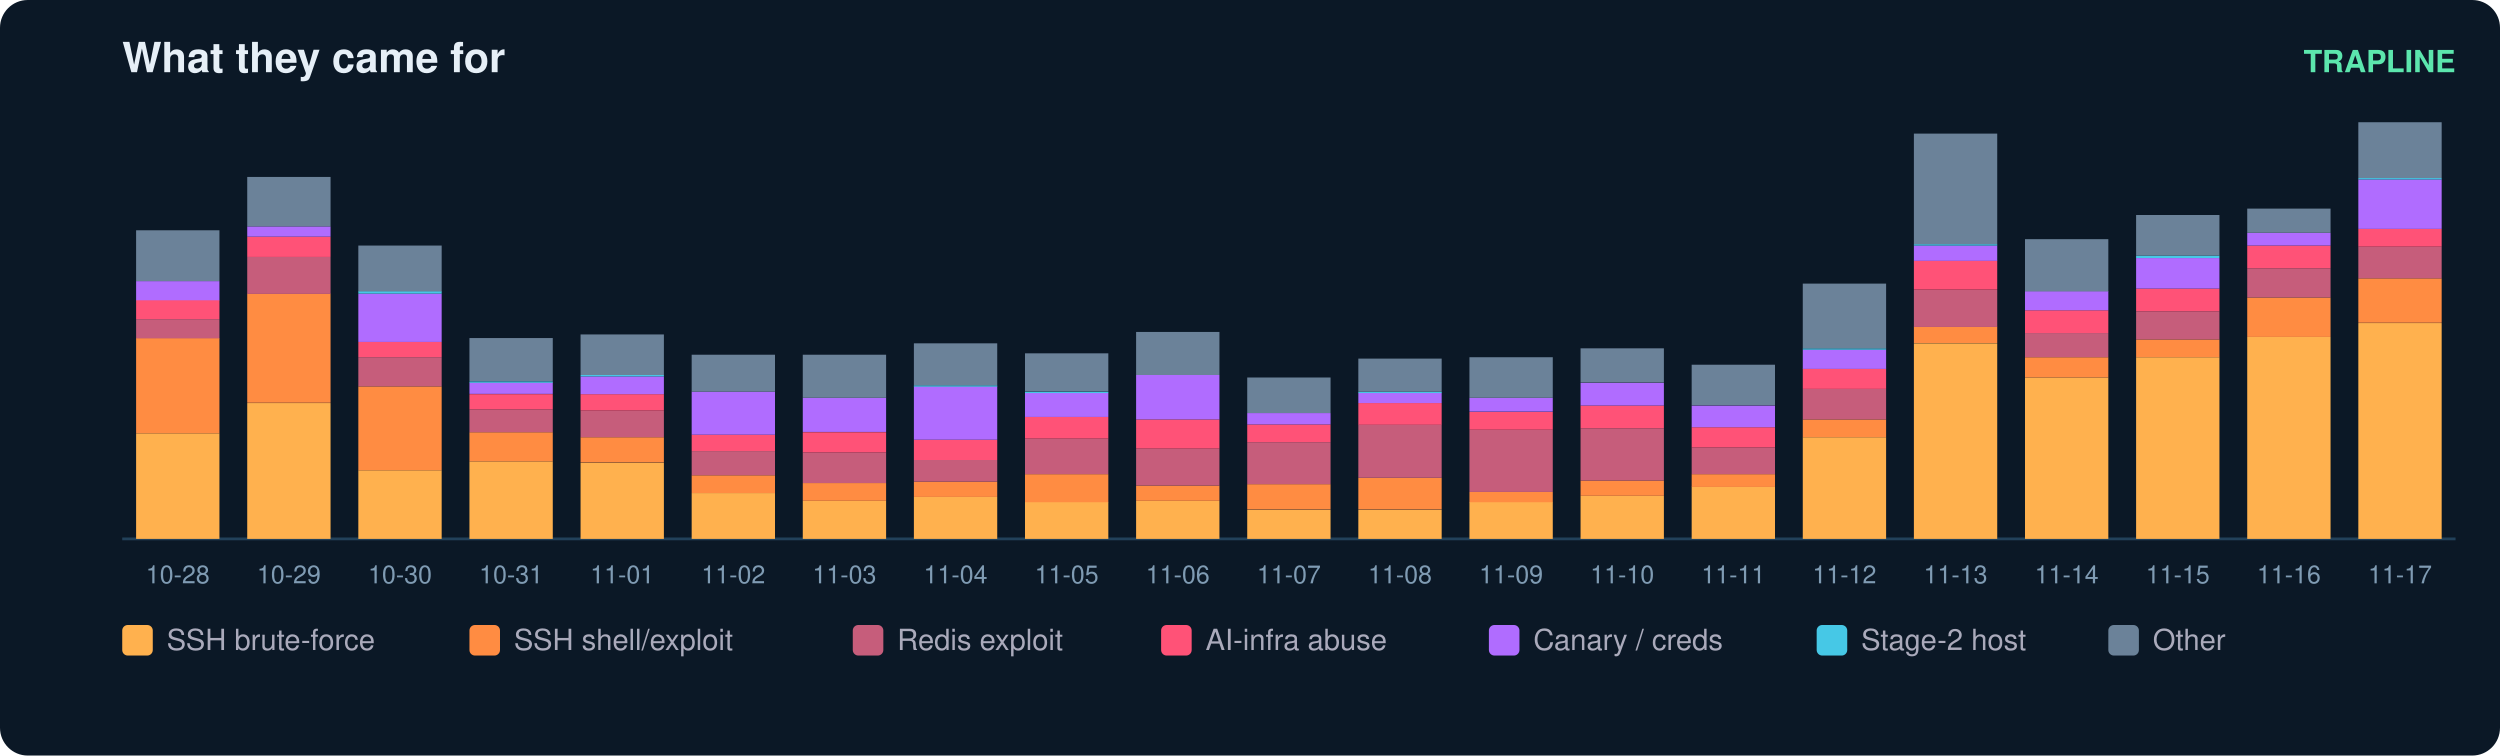
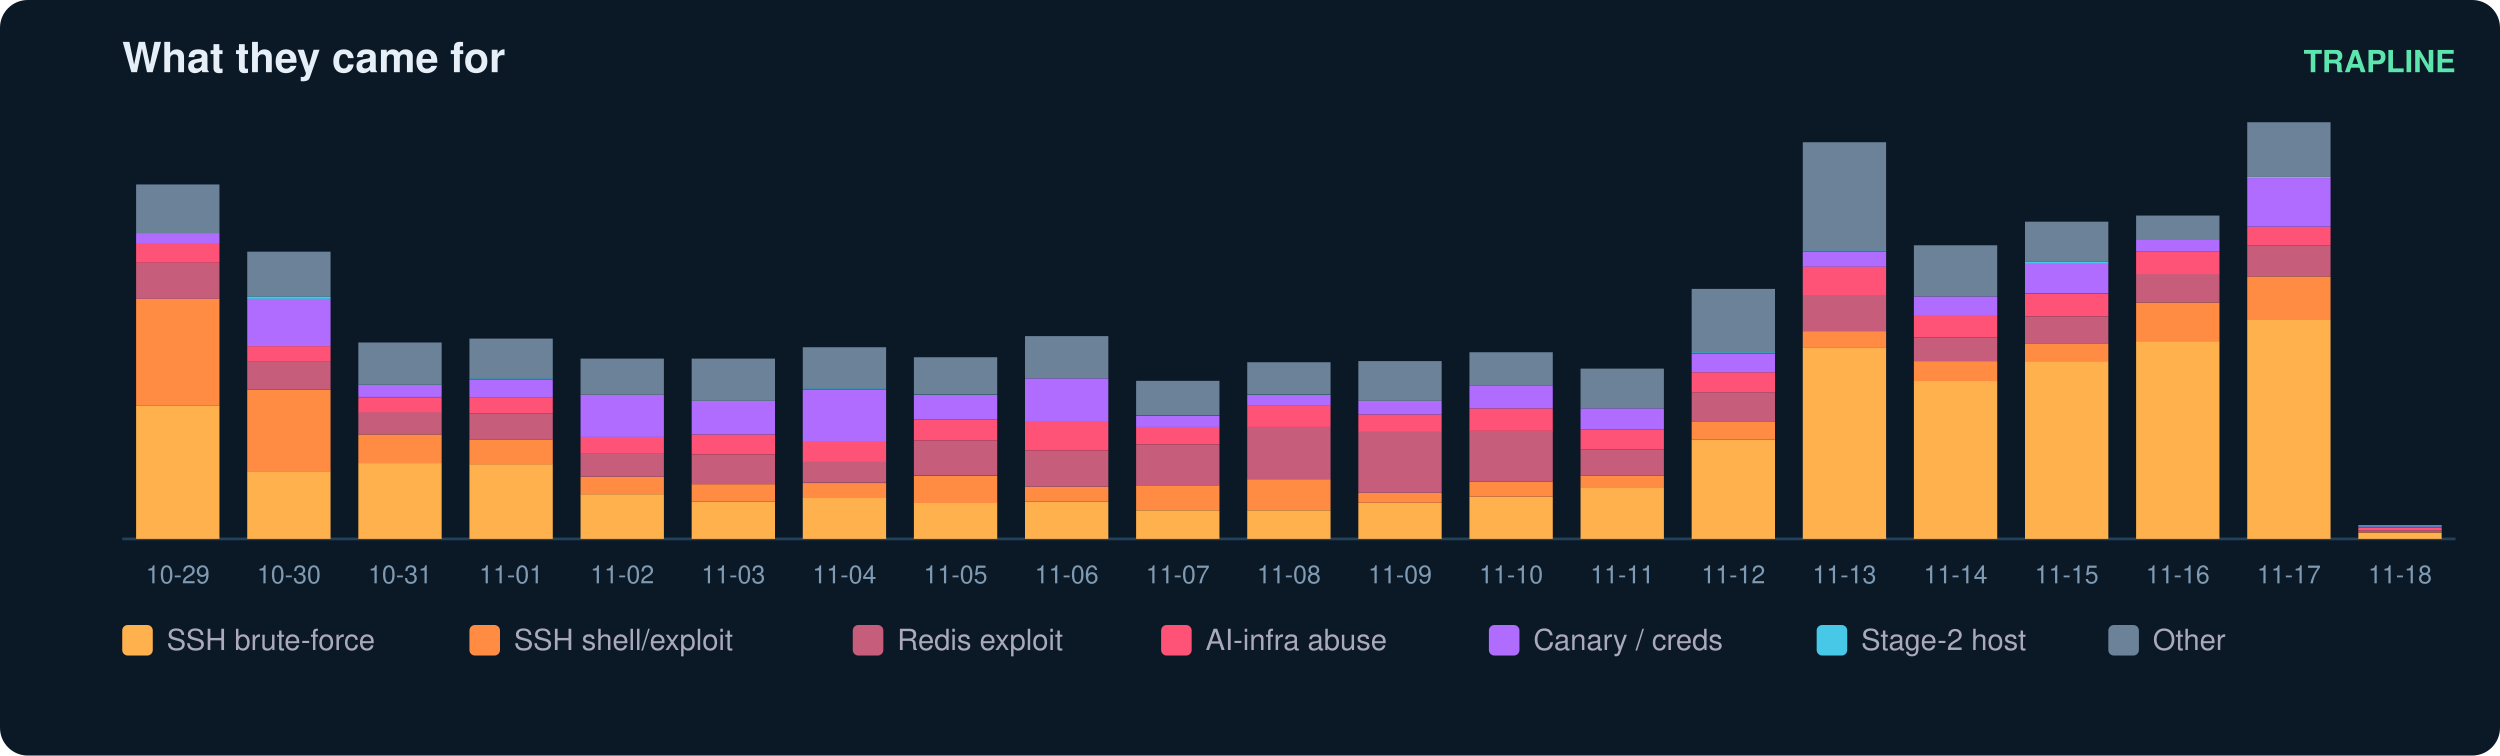
<svg xmlns="http://www.w3.org/2000/svg" width="900" height="272" viewBox="0 0 900 272" font-family="ui-sans-serif,Segoe UI,Helvetica,Arial">
  <rect width="900" height="272" rx="10" fill="#0b1826" />
  <text x="44" y="26" fill="#e6eff7" font-size="15" font-weight="700">What they came for</text>
  <text x="884" y="26" fill="#5ce6ad" font-size="11" text-anchor="end" font-weight="600">TRAPLINE</text>
  <line x1="44" y1="194" x2="884" y2="194" stroke="#22415a" />
-   <rect x="49" y="156.0" width="30" height="38.0" fill="#ffb14e" />
-   <rect x="49" y="121.7" width="30" height="34.3" fill="#ff8c42" />
-   <rect x="49" y="114.9" width="30" height="6.9" fill="#c65d7b" />
-   <rect x="49" y="108.0" width="30" height="6.9" fill="#ff5277" />
-   <rect x="49" y="101.2" width="30" height="6.9" fill="#b06cff" />
-   <rect x="49" y="82.9" width="30" height="18.3" fill="#6b8299" />
-   <text x="64.0" y="210.0" fill="#7f9bb3" font-size="9" text-anchor="middle">10-28</text>
-   <rect x="89" y="145.1" width="30" height="48.9" fill="#ffb14e" />
-   <rect x="89" y="105.7" width="30" height="39.3" fill="#ff8c42" />
-   <rect x="89" y="92.5" width="30" height="13.3" fill="#c65d7b" />
-   <rect x="89" y="85.2" width="30" height="7.3" fill="#ff5277" />
-   <rect x="89" y="81.5" width="30" height="3.7" fill="#b06cff" />
-   <rect x="89" y="63.7" width="30" height="17.8" fill="#6b8299" />
-   <text x="104.0" y="210.0" fill="#7f9bb3" font-size="9" text-anchor="middle">10-29</text>
-   <rect x="129" y="169.3" width="30" height="24.7" fill="#ffb14e" />
-   <rect x="129" y="139.1" width="30" height="30.2" fill="#ff8c42" />
-   <rect x="129" y="128.6" width="30" height="10.5" fill="#c65d7b" />
-   <rect x="129" y="123.1" width="30" height="5.5" fill="#ff5277" />
-   <rect x="129" y="105.7" width="30" height="17.4" fill="#b06cff" />
-   <rect x="129" y="104.8" width="30" height="0.9" fill="#46c8e6" />
-   <rect x="129" y="88.4" width="30" height="16.5" fill="#6b8299" />
-   <text x="144.0" y="210.0" fill="#7f9bb3" font-size="9" text-anchor="middle">10-30</text>
-   <rect x="169" y="166.1" width="30" height="27.9" fill="#ffb14e" />
-   <rect x="169" y="155.6" width="30" height="10.5" fill="#ff8c42" />
-   <rect x="169" y="147.4" width="30" height="8.2" fill="#c65d7b" />
-   <rect x="169" y="141.9" width="30" height="5.5" fill="#ff5277" />
-   <rect x="169" y="137.7" width="30" height="4.1" fill="#b06cff" />
-   <rect x="169" y="137.3" width="30" height="0.5" fill="#46c8e6" />
-   <rect x="169" y="121.7" width="30" height="15.5" fill="#6b8299" />
-   <text x="184.0" y="210.0" fill="#7f9bb3" font-size="9" text-anchor="middle">10-31</text>
-   <rect x="209" y="166.6" width="30" height="27.4" fill="#ffb14e" />
-   <rect x="209" y="157.4" width="30" height="9.1" fill="#ff8c42" />
-   <rect x="209" y="147.8" width="30" height="9.6" fill="#c65d7b" />
-   <rect x="209" y="141.9" width="30" height="5.9" fill="#ff5277" />
-   <rect x="209" y="135.5" width="30" height="6.4" fill="#b06cff" />
-   <rect x="209" y="135.0" width="30" height="0.5" fill="#46c8e6" />
-   <rect x="209" y="120.4" width="30" height="14.6" fill="#6b8299" />
-   <text x="224.0" y="210.0" fill="#7f9bb3" font-size="9" text-anchor="middle">11-01</text>
-   <rect x="249" y="177.5" width="30" height="16.5" fill="#ffb14e" />
-   <rect x="249" y="171.1" width="30" height="6.4" fill="#ff8c42" />
-   <rect x="249" y="162.4" width="30" height="8.7" fill="#c65d7b" />
-   <rect x="249" y="156.5" width="30" height="5.9" fill="#ff5277" />
-   <rect x="249" y="141.0" width="30" height="15.5" fill="#b06cff" />
-   <rect x="249" y="127.7" width="30" height="13.3" fill="#6b8299" />
-   <text x="264.0" y="210.0" fill="#7f9bb3" font-size="9" text-anchor="middle">11-02</text>
-   <rect x="289" y="180.3" width="30" height="13.7" fill="#ffb14e" />
-   <rect x="289" y="173.9" width="30" height="6.4" fill="#ff8c42" />
-   <rect x="289" y="162.9" width="30" height="11.0" fill="#c65d7b" />
-   <rect x="289" y="155.6" width="30" height="7.3" fill="#ff5277" />
-   <rect x="289" y="143.2" width="30" height="12.3" fill="#b06cff" />
-   <rect x="289" y="127.7" width="30" height="15.5" fill="#6b8299" />
-   <text x="304.0" y="210.0" fill="#7f9bb3" font-size="9" text-anchor="middle">11-03</text>
-   <rect x="329" y="178.9" width="30" height="15.1" fill="#ffb14e" />
-   <rect x="329" y="173.4" width="30" height="5.5" fill="#ff8c42" />
-   <rect x="329" y="165.6" width="30" height="7.8" fill="#c65d7b" />
-   <rect x="329" y="158.3" width="30" height="7.3" fill="#ff5277" />
-   <rect x="329" y="139.1" width="30" height="19.2" fill="#b06cff" />
-   <rect x="329" y="138.7" width="30" height="0.5" fill="#46c8e6" />
-   <rect x="329" y="123.6" width="30" height="15.1" fill="#6b8299" />
-   <text x="344.0" y="210.0" fill="#7f9bb3" font-size="9" text-anchor="middle">11-04</text>
-   <rect x="369" y="180.7" width="30" height="13.3" fill="#ffb14e" />
-   <rect x="369" y="170.7" width="30" height="10.1" fill="#ff8c42" />
-   <rect x="369" y="157.9" width="30" height="12.8" fill="#c65d7b" />
-   <rect x="369" y="150.1" width="30" height="7.8" fill="#ff5277" />
-   <rect x="369" y="141.4" width="30" height="8.7" fill="#b06cff" />
-   <rect x="369" y="141.0" width="30" height="0.5" fill="#46c8e6" />
-   <rect x="369" y="127.2" width="30" height="13.7" fill="#6b8299" />
-   <text x="384.0" y="210.0" fill="#7f9bb3" font-size="9" text-anchor="middle">11-05</text>
-   <rect x="409" y="180.3" width="30" height="13.7" fill="#ffb14e" />
-   <rect x="409" y="174.8" width="30" height="5.5" fill="#ff8c42" />
-   <rect x="409" y="161.5" width="30" height="13.3" fill="#c65d7b" />
-   <rect x="409" y="151.0" width="30" height="10.5" fill="#ff5277" />
-   <rect x="409" y="135.0" width="30" height="16.0" fill="#b06cff" />
-   <rect x="409" y="119.5" width="30" height="15.5" fill="#6b8299" />
-   <text x="424.0" y="210.0" fill="#7f9bb3" font-size="9" text-anchor="middle">11-06</text>
-   <rect x="449" y="183.5" width="30" height="10.5" fill="#ffb14e" />
-   <rect x="449" y="174.3" width="30" height="9.1" fill="#ff8c42" />
-   <rect x="449" y="159.2" width="30" height="15.1" fill="#c65d7b" />
-   <rect x="449" y="152.8" width="30" height="6.4" fill="#ff5277" />
-   <rect x="449" y="148.7" width="30" height="4.1" fill="#b06cff" />
-   <rect x="449" y="135.9" width="30" height="12.8" fill="#6b8299" />
-   <text x="464.0" y="210.0" fill="#7f9bb3" font-size="9" text-anchor="middle">11-07</text>
-   <rect x="489" y="183.5" width="30" height="10.5" fill="#ffb14e" />
-   <rect x="489" y="172.0" width="30" height="11.4" fill="#ff8c42" />
-   <rect x="489" y="152.8" width="30" height="19.2" fill="#c65d7b" />
-   <rect x="489" y="145.1" width="30" height="7.8" fill="#ff5277" />
-   <rect x="489" y="141.4" width="30" height="3.7" fill="#b06cff" />
-   <rect x="489" y="141.0" width="30" height="0.5" fill="#46c8e6" />
-   <rect x="489" y="129.1" width="30" height="11.9" fill="#6b8299" />
-   <text x="504.0" y="210.0" fill="#7f9bb3" font-size="9" text-anchor="middle">11-08</text>
-   <rect x="529" y="180.7" width="30" height="13.3" fill="#ffb14e" />
-   <rect x="529" y="177.1" width="30" height="3.7" fill="#ff8c42" />
-   <rect x="529" y="154.7" width="30" height="22.4" fill="#c65d7b" />
-   <rect x="529" y="148.3" width="30" height="6.4" fill="#ff5277" />
-   <rect x="529" y="143.2" width="30" height="5.0" fill="#b06cff" />
-   <rect x="529" y="128.6" width="30" height="14.6" fill="#6b8299" />
-   <text x="544.0" y="210.0" fill="#7f9bb3" font-size="9" text-anchor="middle">11-09</text>
-   <rect x="569" y="178.5" width="30" height="15.5" fill="#ffb14e" />
-   <rect x="569" y="173.0" width="30" height="5.5" fill="#ff8c42" />
-   <rect x="569" y="154.2" width="30" height="18.8" fill="#c65d7b" />
-   <rect x="569" y="146.0" width="30" height="8.2" fill="#ff5277" />
-   <rect x="569" y="137.8" width="30" height="8.2" fill="#b06cff" />
-   <rect x="569" y="125.4" width="30" height="12.3" fill="#6b8299" />
-   <text x="584.0" y="210.0" fill="#7f9bb3" font-size="9" text-anchor="middle">11-10</text>
-   <rect x="609" y="175.2" width="30" height="18.8" fill="#ffb14e" />
-   <rect x="609" y="170.7" width="30" height="4.6" fill="#ff8c42" />
-   <rect x="609" y="161.1" width="30" height="9.6" fill="#c65d7b" />
-   <rect x="609" y="153.8" width="30" height="7.3" fill="#ff5277" />
-   <rect x="609" y="146.0" width="30" height="7.8" fill="#b06cff" />
-   <rect x="609" y="131.3" width="30" height="14.6" fill="#6b8299" />
-   <text x="624.0" y="210.0" fill="#7f9bb3" font-size="9" text-anchor="middle">11-11</text>
-   <rect x="649" y="157.4" width="30" height="36.6" fill="#ffb14e" />
-   <rect x="649" y="151.0" width="30" height="6.4" fill="#ff8c42" />
-   <rect x="649" y="140.0" width="30" height="11.0" fill="#c65d7b" />
-   <rect x="649" y="132.7" width="30" height="7.3" fill="#ff5277" />
-   <rect x="649" y="125.9" width="30" height="6.9" fill="#b06cff" />
-   <rect x="649" y="125.4" width="30" height="0.5" fill="#46c8e6" />
-   <rect x="649" y="102.1" width="30" height="23.3" fill="#6b8299" />
-   <text x="664.0" y="210.0" fill="#7f9bb3" font-size="9" text-anchor="middle">11-12</text>
-   <rect x="689" y="123.6" width="30" height="70.4" fill="#ffb14e" />
-   <rect x="689" y="117.6" width="30" height="5.9" fill="#ff8c42" />
-   <rect x="689" y="104.4" width="30" height="13.3" fill="#c65d7b" />
-   <rect x="689" y="93.8" width="30" height="10.5" fill="#ff5277" />
-   <rect x="689" y="88.4" width="30" height="5.5" fill="#b06cff" />
-   <rect x="689" y="87.9" width="30" height="0.5" fill="#46c8e6" />
-   <rect x="689" y="48.1" width="30" height="39.8" fill="#6b8299" />
-   <text x="704.0" y="210.0" fill="#7f9bb3" font-size="9" text-anchor="middle">11-13</text>
-   <rect x="729" y="135.9" width="30" height="58.1" fill="#ffb14e" />
-   <rect x="729" y="128.6" width="30" height="7.3" fill="#ff8c42" />
-   <rect x="729" y="119.9" width="30" height="8.7" fill="#c65d7b" />
-   <rect x="729" y="111.7" width="30" height="8.2" fill="#ff5277" />
-   <rect x="729" y="104.8" width="30" height="6.9" fill="#b06cff" />
-   <rect x="729" y="86.1" width="30" height="18.8" fill="#6b8299" />
-   <text x="744.0" y="210.0" fill="#7f9bb3" font-size="9" text-anchor="middle">11-14</text>
-   <rect x="769" y="128.6" width="30" height="65.4" fill="#ffb14e" />
-   <rect x="769" y="122.2" width="30" height="6.4" fill="#ff8c42" />
-   <rect x="769" y="112.1" width="30" height="10.1" fill="#c65d7b" />
-   <rect x="769" y="103.9" width="30" height="8.2" fill="#ff5277" />
-   <rect x="769" y="92.9" width="30" height="11.0" fill="#b06cff" />
-   <rect x="769" y="92.0" width="30" height="0.9" fill="#46c8e6" />
-   <rect x="769" y="77.4" width="30" height="14.6" fill="#6b8299" />
-   <text x="784.0" y="210.0" fill="#7f9bb3" font-size="9" text-anchor="middle">11-15</text>
-   <rect x="809" y="121.3" width="30" height="72.7" fill="#ffb14e" />
-   <rect x="809" y="107.1" width="30" height="14.2" fill="#ff8c42" />
-   <rect x="809" y="96.6" width="30" height="10.5" fill="#c65d7b" />
-   <rect x="809" y="88.4" width="30" height="8.2" fill="#ff5277" />
-   <rect x="809" y="83.8" width="30" height="4.6" fill="#b06cff" />
-   <rect x="809" y="75.1" width="30" height="8.7" fill="#6b8299" />
-   <text x="824.0" y="210.0" fill="#7f9bb3" font-size="9" text-anchor="middle">11-16</text>
-   <rect x="849" y="116.3" width="30" height="77.7" fill="#ffb14e" />
-   <rect x="849" y="100.2" width="30" height="16.0" fill="#ff8c42" />
-   <rect x="849" y="88.8" width="30" height="11.4" fill="#c65d7b" />
-   <rect x="849" y="82.4" width="30" height="6.4" fill="#ff5277" />
-   <rect x="849" y="64.6" width="30" height="17.8" fill="#b06cff" />
-   <rect x="849" y="64.1" width="30" height="0.5" fill="#46c8e6" />
-   <rect x="849" y="44.0" width="30" height="20.1" fill="#6b8299" />
-   <text x="864.0" y="210.0" fill="#7f9bb3" font-size="9" text-anchor="middle">11-17</text>
+   <rect x="49" y="146.1" width="30" height="47.9" fill="#ffb14e" />
+   <rect x="49" y="107.6" width="30" height="38.5" fill="#ff8c42" />
+   <rect x="49" y="94.6" width="30" height="13.0" fill="#c65d7b" />
+   <rect x="49" y="87.4" width="30" height="7.2" fill="#ff5277" />
+   <rect x="49" y="83.9" width="30" height="3.6" fill="#b06cff" />
+   <rect x="49" y="66.4" width="30" height="17.5" fill="#6b8299" />
+   <text x="64.0" y="210.0" fill="#7f9bb3" font-size="9" text-anchor="middle">10-29</text>
+   <rect x="89" y="169.8" width="30" height="24.2" fill="#ffb14e" />
+   <rect x="89" y="140.3" width="30" height="29.6" fill="#ff8c42" />
+   <rect x="89" y="130.0" width="30" height="10.3" fill="#c65d7b" />
+   <rect x="89" y="124.6" width="30" height="5.4" fill="#ff5277" />
+   <rect x="89" y="107.6" width="30" height="17.0" fill="#b06cff" />
+   <rect x="89" y="106.7" width="30" height="0.9" fill="#46c8e6" />
+   <rect x="89" y="90.6" width="30" height="16.1" fill="#6b8299" />
+   <text x="104.0" y="210.0" fill="#7f9bb3" font-size="9" text-anchor="middle">10-30</text>
+   <rect x="129" y="166.7" width="30" height="27.3" fill="#ffb14e" />
+   <rect x="129" y="156.4" width="30" height="10.3" fill="#ff8c42" />
+   <rect x="129" y="148.3" width="30" height="8.1" fill="#c65d7b" />
+   <rect x="129" y="143.0" width="30" height="5.4" fill="#ff5277" />
+   <rect x="129" y="138.9" width="30" height="4.0" fill="#b06cff" />
+   <rect x="129" y="138.5" width="30" height="0.4" fill="#46c8e6" />
+   <rect x="129" y="123.3" width="30" height="15.2" fill="#6b8299" />
+   <text x="144.0" y="210.0" fill="#7f9bb3" font-size="9" text-anchor="middle">10-31</text>
+   <rect x="169" y="167.1" width="30" height="26.9" fill="#ffb14e" />
+   <rect x="169" y="158.2" width="30" height="9.0" fill="#ff8c42" />
+   <rect x="169" y="148.8" width="30" height="9.4" fill="#c65d7b" />
+   <rect x="169" y="143.0" width="30" height="5.8" fill="#ff5277" />
+   <rect x="169" y="136.7" width="30" height="6.3" fill="#b06cff" />
+   <rect x="169" y="136.2" width="30" height="0.4" fill="#46c8e6" />
+   <rect x="169" y="121.9" width="30" height="14.3" fill="#6b8299" />
+   <text x="184.0" y="210.0" fill="#7f9bb3" font-size="9" text-anchor="middle">11-01</text>
+   <rect x="209" y="177.9" width="30" height="16.1" fill="#ffb14e" />
+   <rect x="209" y="171.6" width="30" height="6.3" fill="#ff8c42" />
+   <rect x="209" y="163.1" width="30" height="8.5" fill="#c65d7b" />
+   <rect x="209" y="157.3" width="30" height="5.8" fill="#ff5277" />
+   <rect x="209" y="142.1" width="30" height="15.2" fill="#b06cff" />
+   <rect x="209" y="129.1" width="30" height="13.0" fill="#6b8299" />
+   <text x="224.0" y="210.0" fill="#7f9bb3" font-size="9" text-anchor="middle">11-02</text>
+   <rect x="249" y="180.6" width="30" height="13.4" fill="#ffb14e" />
+   <rect x="249" y="174.3" width="30" height="6.3" fill="#ff8c42" />
+   <rect x="249" y="163.6" width="30" height="10.7" fill="#c65d7b" />
+   <rect x="249" y="156.4" width="30" height="7.2" fill="#ff5277" />
+   <rect x="249" y="144.3" width="30" height="12.1" fill="#b06cff" />
+   <rect x="249" y="129.1" width="30" height="15.2" fill="#6b8299" />
+   <text x="264.0" y="210.0" fill="#7f9bb3" font-size="9" text-anchor="middle">11-03</text>
+   <rect x="289" y="179.2" width="30" height="14.8" fill="#ffb14e" />
+   <rect x="289" y="173.9" width="30" height="5.4" fill="#ff8c42" />
+   <rect x="289" y="166.2" width="30" height="7.6" fill="#c65d7b" />
+   <rect x="289" y="159.1" width="30" height="7.2" fill="#ff5277" />
+   <rect x="289" y="140.3" width="30" height="18.8" fill="#b06cff" />
+   <rect x="289" y="139.8" width="30" height="0.4" fill="#46c8e6" />
+   <rect x="289" y="125.0" width="30" height="14.8" fill="#6b8299" />
+   <text x="304.0" y="210.0" fill="#7f9bb3" font-size="9" text-anchor="middle">11-04</text>
+   <rect x="329" y="181.0" width="30" height="13.0" fill="#ffb14e" />
+   <rect x="329" y="171.2" width="30" height="9.9" fill="#ff8c42" />
+   <rect x="329" y="158.6" width="30" height="12.5" fill="#c65d7b" />
+   <rect x="329" y="151.0" width="30" height="7.6" fill="#ff5277" />
+   <rect x="329" y="142.5" width="30" height="8.5" fill="#b06cff" />
+   <rect x="329" y="142.1" width="30" height="0.4" fill="#46c8e6" />
+   <rect x="329" y="128.6" width="30" height="13.4" fill="#6b8299" />
+   <text x="344.0" y="210.0" fill="#7f9bb3" font-size="9" text-anchor="middle">11-05</text>
+   <rect x="369" y="180.6" width="30" height="13.4" fill="#ffb14e" />
+   <rect x="369" y="175.2" width="30" height="5.4" fill="#ff8c42" />
+   <rect x="369" y="162.2" width="30" height="13.0" fill="#c65d7b" />
+   <rect x="369" y="151.9" width="30" height="10.3" fill="#ff5277" />
+   <rect x="369" y="136.2" width="30" height="15.7" fill="#b06cff" />
+   <rect x="369" y="121.0" width="30" height="15.2" fill="#6b8299" />
+   <text x="384.0" y="210.0" fill="#7f9bb3" font-size="9" text-anchor="middle">11-06</text>
+   <rect x="409" y="183.7" width="30" height="10.3" fill="#ffb14e" />
+   <rect x="409" y="174.7" width="30" height="9.0" fill="#ff8c42" />
+   <rect x="409" y="160.0" width="30" height="14.8" fill="#c65d7b" />
+   <rect x="409" y="153.7" width="30" height="6.3" fill="#ff5277" />
+   <rect x="409" y="149.7" width="30" height="4.0" fill="#b06cff" />
+   <rect x="409" y="137.1" width="30" height="12.5" fill="#6b8299" />
+   <text x="424.0" y="210.0" fill="#7f9bb3" font-size="9" text-anchor="middle">11-07</text>
+   <rect x="449" y="183.7" width="30" height="10.3" fill="#ffb14e" />
+   <rect x="449" y="172.5" width="30" height="11.2" fill="#ff8c42" />
+   <rect x="449" y="153.7" width="30" height="18.8" fill="#c65d7b" />
+   <rect x="449" y="146.1" width="30" height="7.6" fill="#ff5277" />
+   <rect x="449" y="142.5" width="30" height="3.6" fill="#b06cff" />
+   <rect x="449" y="142.1" width="30" height="0.4" fill="#46c8e6" />
+   <rect x="449" y="130.4" width="30" height="11.6" fill="#6b8299" />
+   <text x="464.0" y="210.0" fill="#7f9bb3" font-size="9" text-anchor="middle">11-08</text>
+   <rect x="489" y="181.0" width="30" height="13.0" fill="#ffb14e" />
+   <rect x="489" y="177.4" width="30" height="3.6" fill="#ff8c42" />
+   <rect x="489" y="155.5" width="30" height="21.9" fill="#c65d7b" />
+   <rect x="489" y="149.2" width="30" height="6.3" fill="#ff5277" />
+   <rect x="489" y="144.3" width="30" height="4.9" fill="#b06cff" />
+   <rect x="489" y="130.0" width="30" height="14.3" fill="#6b8299" />
+   <text x="504.0" y="210.0" fill="#7f9bb3" font-size="9" text-anchor="middle">11-09</text>
+   <rect x="529" y="178.8" width="30" height="15.2" fill="#ffb14e" />
+   <rect x="529" y="173.4" width="30" height="5.4" fill="#ff8c42" />
+   <rect x="529" y="155.0" width="30" height="18.4" fill="#c65d7b" />
+   <rect x="529" y="147.0" width="30" height="8.1" fill="#ff5277" />
+   <rect x="529" y="138.9" width="30" height="8.1" fill="#b06cff" />
+   <rect x="529" y="126.8" width="30" height="12.1" fill="#6b8299" />
+   <text x="544.0" y="210.0" fill="#7f9bb3" font-size="9" text-anchor="middle">11-10</text>
+   <rect x="569" y="175.6" width="30" height="18.4" fill="#ffb14e" />
+   <rect x="569" y="171.2" width="30" height="4.5" fill="#ff8c42" />
+   <rect x="569" y="161.8" width="30" height="9.4" fill="#c65d7b" />
+   <rect x="569" y="154.6" width="30" height="7.2" fill="#ff5277" />
+   <rect x="569" y="147.0" width="30" height="7.6" fill="#b06cff" />
+   <rect x="569" y="132.7" width="30" height="14.3" fill="#6b8299" />
+   <text x="584.0" y="210.0" fill="#7f9bb3" font-size="9" text-anchor="middle">11-11</text>
+   <rect x="609" y="158.2" width="30" height="35.8" fill="#ffb14e" />
+   <rect x="609" y="151.9" width="30" height="6.3" fill="#ff8c42" />
+   <rect x="609" y="141.2" width="30" height="10.7" fill="#c65d7b" />
+   <rect x="609" y="134.0" width="30" height="7.2" fill="#ff5277" />
+   <rect x="609" y="127.3" width="30" height="6.7" fill="#b06cff" />
+   <rect x="609" y="126.8" width="30" height="0.4" fill="#46c8e6" />
+   <rect x="609" y="104.0" width="30" height="22.8" fill="#6b8299" />
+   <text x="624.0" y="210.0" fill="#7f9bb3" font-size="9" text-anchor="middle">11-12</text>
+   <rect x="649" y="125.0" width="30" height="69.0" fill="#ffb14e" />
+   <rect x="649" y="119.2" width="30" height="5.8" fill="#ff8c42" />
+   <rect x="649" y="106.2" width="30" height="13.0" fill="#c65d7b" />
+   <rect x="649" y="95.9" width="30" height="10.3" fill="#ff5277" />
+   <rect x="649" y="90.6" width="30" height="5.4" fill="#b06cff" />
+   <rect x="649" y="90.1" width="30" height="0.4" fill="#46c8e6" />
+   <rect x="649" y="51.2" width="30" height="39.0" fill="#6b8299" />
+   <text x="664.0" y="210.0" fill="#7f9bb3" font-size="9" text-anchor="middle">11-13</text>
+   <rect x="689" y="137.1" width="30" height="56.9" fill="#ffb14e" />
+   <rect x="689" y="130.0" width="30" height="7.2" fill="#ff8c42" />
+   <rect x="689" y="121.5" width="30" height="8.5" fill="#c65d7b" />
+   <rect x="689" y="113.4" width="30" height="8.1" fill="#ff5277" />
+   <rect x="689" y="106.7" width="30" height="6.7" fill="#b06cff" />
+   <rect x="689" y="88.3" width="30" height="18.4" fill="#6b8299" />
+   <text x="704.0" y="210.0" fill="#7f9bb3" font-size="9" text-anchor="middle">11-14</text>
+   <rect x="729" y="130.0" width="30" height="64.0" fill="#ffb14e" />
+   <rect x="729" y="123.7" width="30" height="6.3" fill="#ff8c42" />
+   <rect x="729" y="113.9" width="30" height="9.9" fill="#c65d7b" />
+   <rect x="729" y="105.8" width="30" height="8.1" fill="#ff5277" />
+   <rect x="729" y="95.0" width="30" height="10.7" fill="#b06cff" />
+   <rect x="729" y="94.1" width="30" height="0.9" fill="#46c8e6" />
+   <rect x="729" y="79.8" width="30" height="14.3" fill="#6b8299" />
+   <text x="744.0" y="210.0" fill="#7f9bb3" font-size="9" text-anchor="middle">11-15</text>
+   <rect x="769" y="122.8" width="30" height="71.2" fill="#ffb14e" />
+   <rect x="769" y="108.9" width="30" height="13.9" fill="#ff8c42" />
+   <rect x="769" y="98.6" width="30" height="10.3" fill="#c65d7b" />
+   <rect x="769" y="90.6" width="30" height="8.1" fill="#ff5277" />
+   <rect x="769" y="86.1" width="30" height="4.5" fill="#b06cff" />
+   <rect x="769" y="77.6" width="30" height="8.5" fill="#6b8299" />
+   <text x="784.0" y="210.0" fill="#7f9bb3" font-size="9" text-anchor="middle">11-16</text>
+   <rect x="809" y="115.2" width="30" height="78.8" fill="#ffb14e" />
+   <rect x="809" y="99.5" width="30" height="15.7" fill="#ff8c42" />
+   <rect x="809" y="88.3" width="30" height="11.2" fill="#c65d7b" />
+   <rect x="809" y="81.6" width="30" height="6.7" fill="#ff5277" />
+   <rect x="809" y="64.1" width="30" height="17.5" fill="#b06cff" />
+   <rect x="809" y="63.7" width="30" height="0.4" fill="#46c8e6" />
+   <rect x="809" y="44.0" width="30" height="19.7" fill="#6b8299" />
+   <text x="824.0" y="210.0" fill="#7f9bb3" font-size="9" text-anchor="middle">11-17</text>
+   <rect x="849" y="191.8" width="30" height="2.2" fill="#ffb14e" />
+   <rect x="849" y="191.3" width="30" height="0.4" fill="#ff8c42" />
+   <rect x="849" y="190.9" width="30" height="0.4" fill="#c65d7b" />
+   <rect x="849" y="190.0" width="30" height="0.9" fill="#ff5277" />
+   <rect x="849" y="189.5" width="30" height="0.4" fill="#b06cff" />
+   <rect x="849" y="189.1" width="30" height="0.4" fill="#46c8e6" />
+   <text x="864.0" y="210.0" fill="#7f9bb3" font-size="9" text-anchor="middle">11-18</text>
  <rect x="44" y="225" width="11" height="11" rx="2" fill="#ffb14e" />
  <text x="60" y="234" fill="#aab" font-size="10.5">SSH brute-force</text>
  <rect x="169" y="225" width="11" height="11" rx="2" fill="#ff8c42" />
  <text x="185" y="234" fill="#aab" font-size="10.5">SSH shell/exploit</text>
  <rect x="307" y="225" width="11" height="11" rx="2" fill="#c65d7b" />
  <text x="323" y="234" fill="#aab" font-size="10.5">Redis exploit</text>
  <rect x="418" y="225" width="11" height="11" rx="2" fill="#ff5277" />
  <text x="434" y="234" fill="#aab" font-size="10.5">AI-infra abuse</text>
  <rect x="536" y="225" width="11" height="11" rx="2" fill="#b06cff" />
  <text x="552" y="234" fill="#aab" font-size="10.5">Canary / creds</text>
  <rect x="654" y="225" width="11" height="11" rx="2" fill="#46c8e6" />
  <text x="670" y="234" fill="#aab" font-size="10.5">Stage-2 host</text>
  <rect x="759" y="225" width="11" height="11" rx="2" fill="#6b8299" />
  <text x="775" y="234" fill="#aab" font-size="10.5">Other</text>
</svg>
